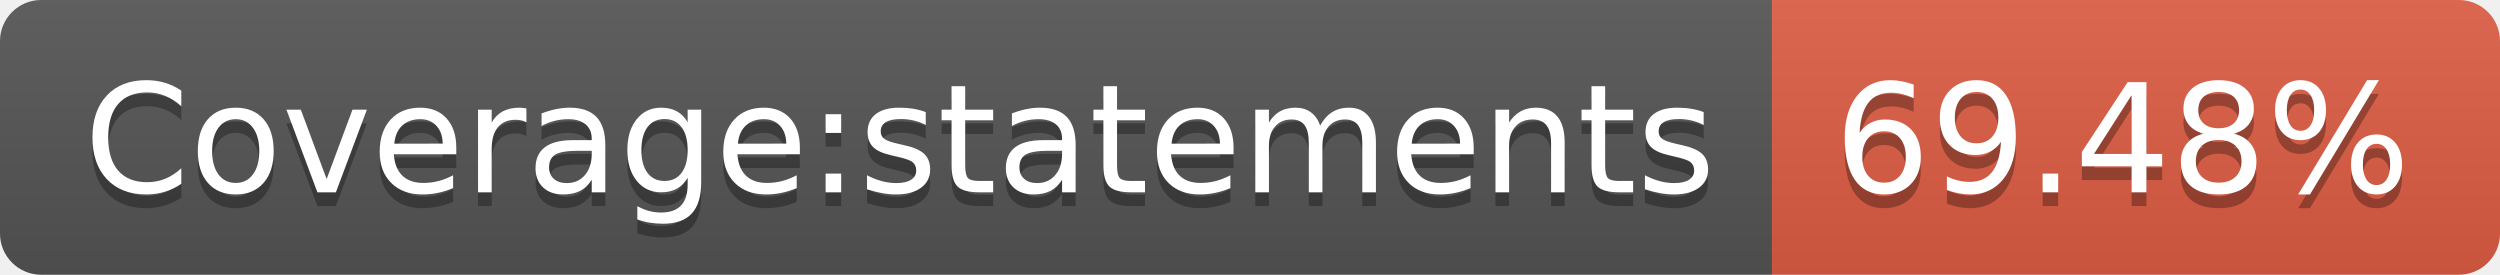
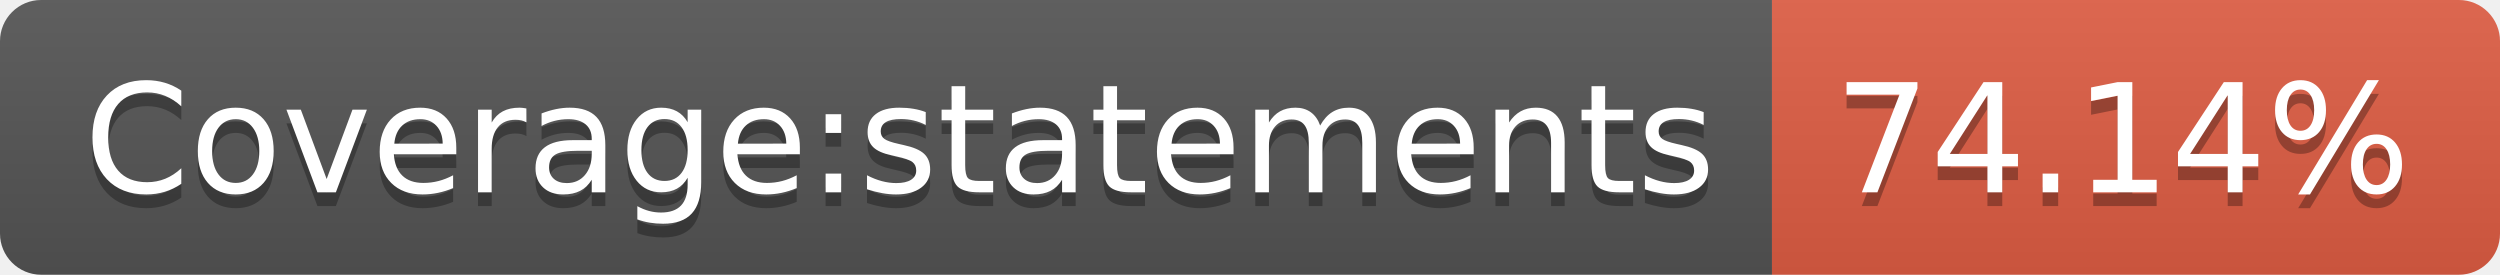
<svg xmlns="http://www.w3.org/2000/svg" width="182" height="20">
  <linearGradient id="b" x2="0" y2="100%">
    <stop offset="0" stop-color="#bbb" stop-opacity=".1" />
    <stop offset="1" stop-opacity=".1" />
  </linearGradient>
  <clipPath id="a">
    <rect width="182" height="20" rx="3" fill="#fff" />
  </clipPath>
  <g clip-path="url(#a)">
    <path fill="#555" d="M0 0h129v20H0z" />
    <path fill="#e05d44" d="M129 0h53v20H129z" />
    <path fill="url(#b)" d="M0 0h182v20H0z" />
  </g>
  <g fill="#fff" text-anchor="middle" font-family="DejaVu Sans,Verdana,Geneva,sans-serif" font-size="110">
    <text x="655" y="150" fill="#010101" fill-opacity=".3" transform="scale(.1)" textLength="1190">Coverage:statements</text>
    <text x="655" y="140" transform="scale(.1)" textLength="1190">Coverage:statements</text>
-     <text x="1545" y="150" fill="#010101" fill-opacity=".3" transform="scale(.1)" textLength="430">69.48%</text>
-     <text x="1545" y="140" transform="scale(.1)" textLength="430">69.48%</text>
+     <text x="1545" y="150" fill="#010101" fill-opacity=".3" transform="scale(.1)" textLength="430">74.14%</text>
+     <text x="1545" y="140" transform="scale(.1)" textLength="430">74.14%</text>
  </g>
</svg>
